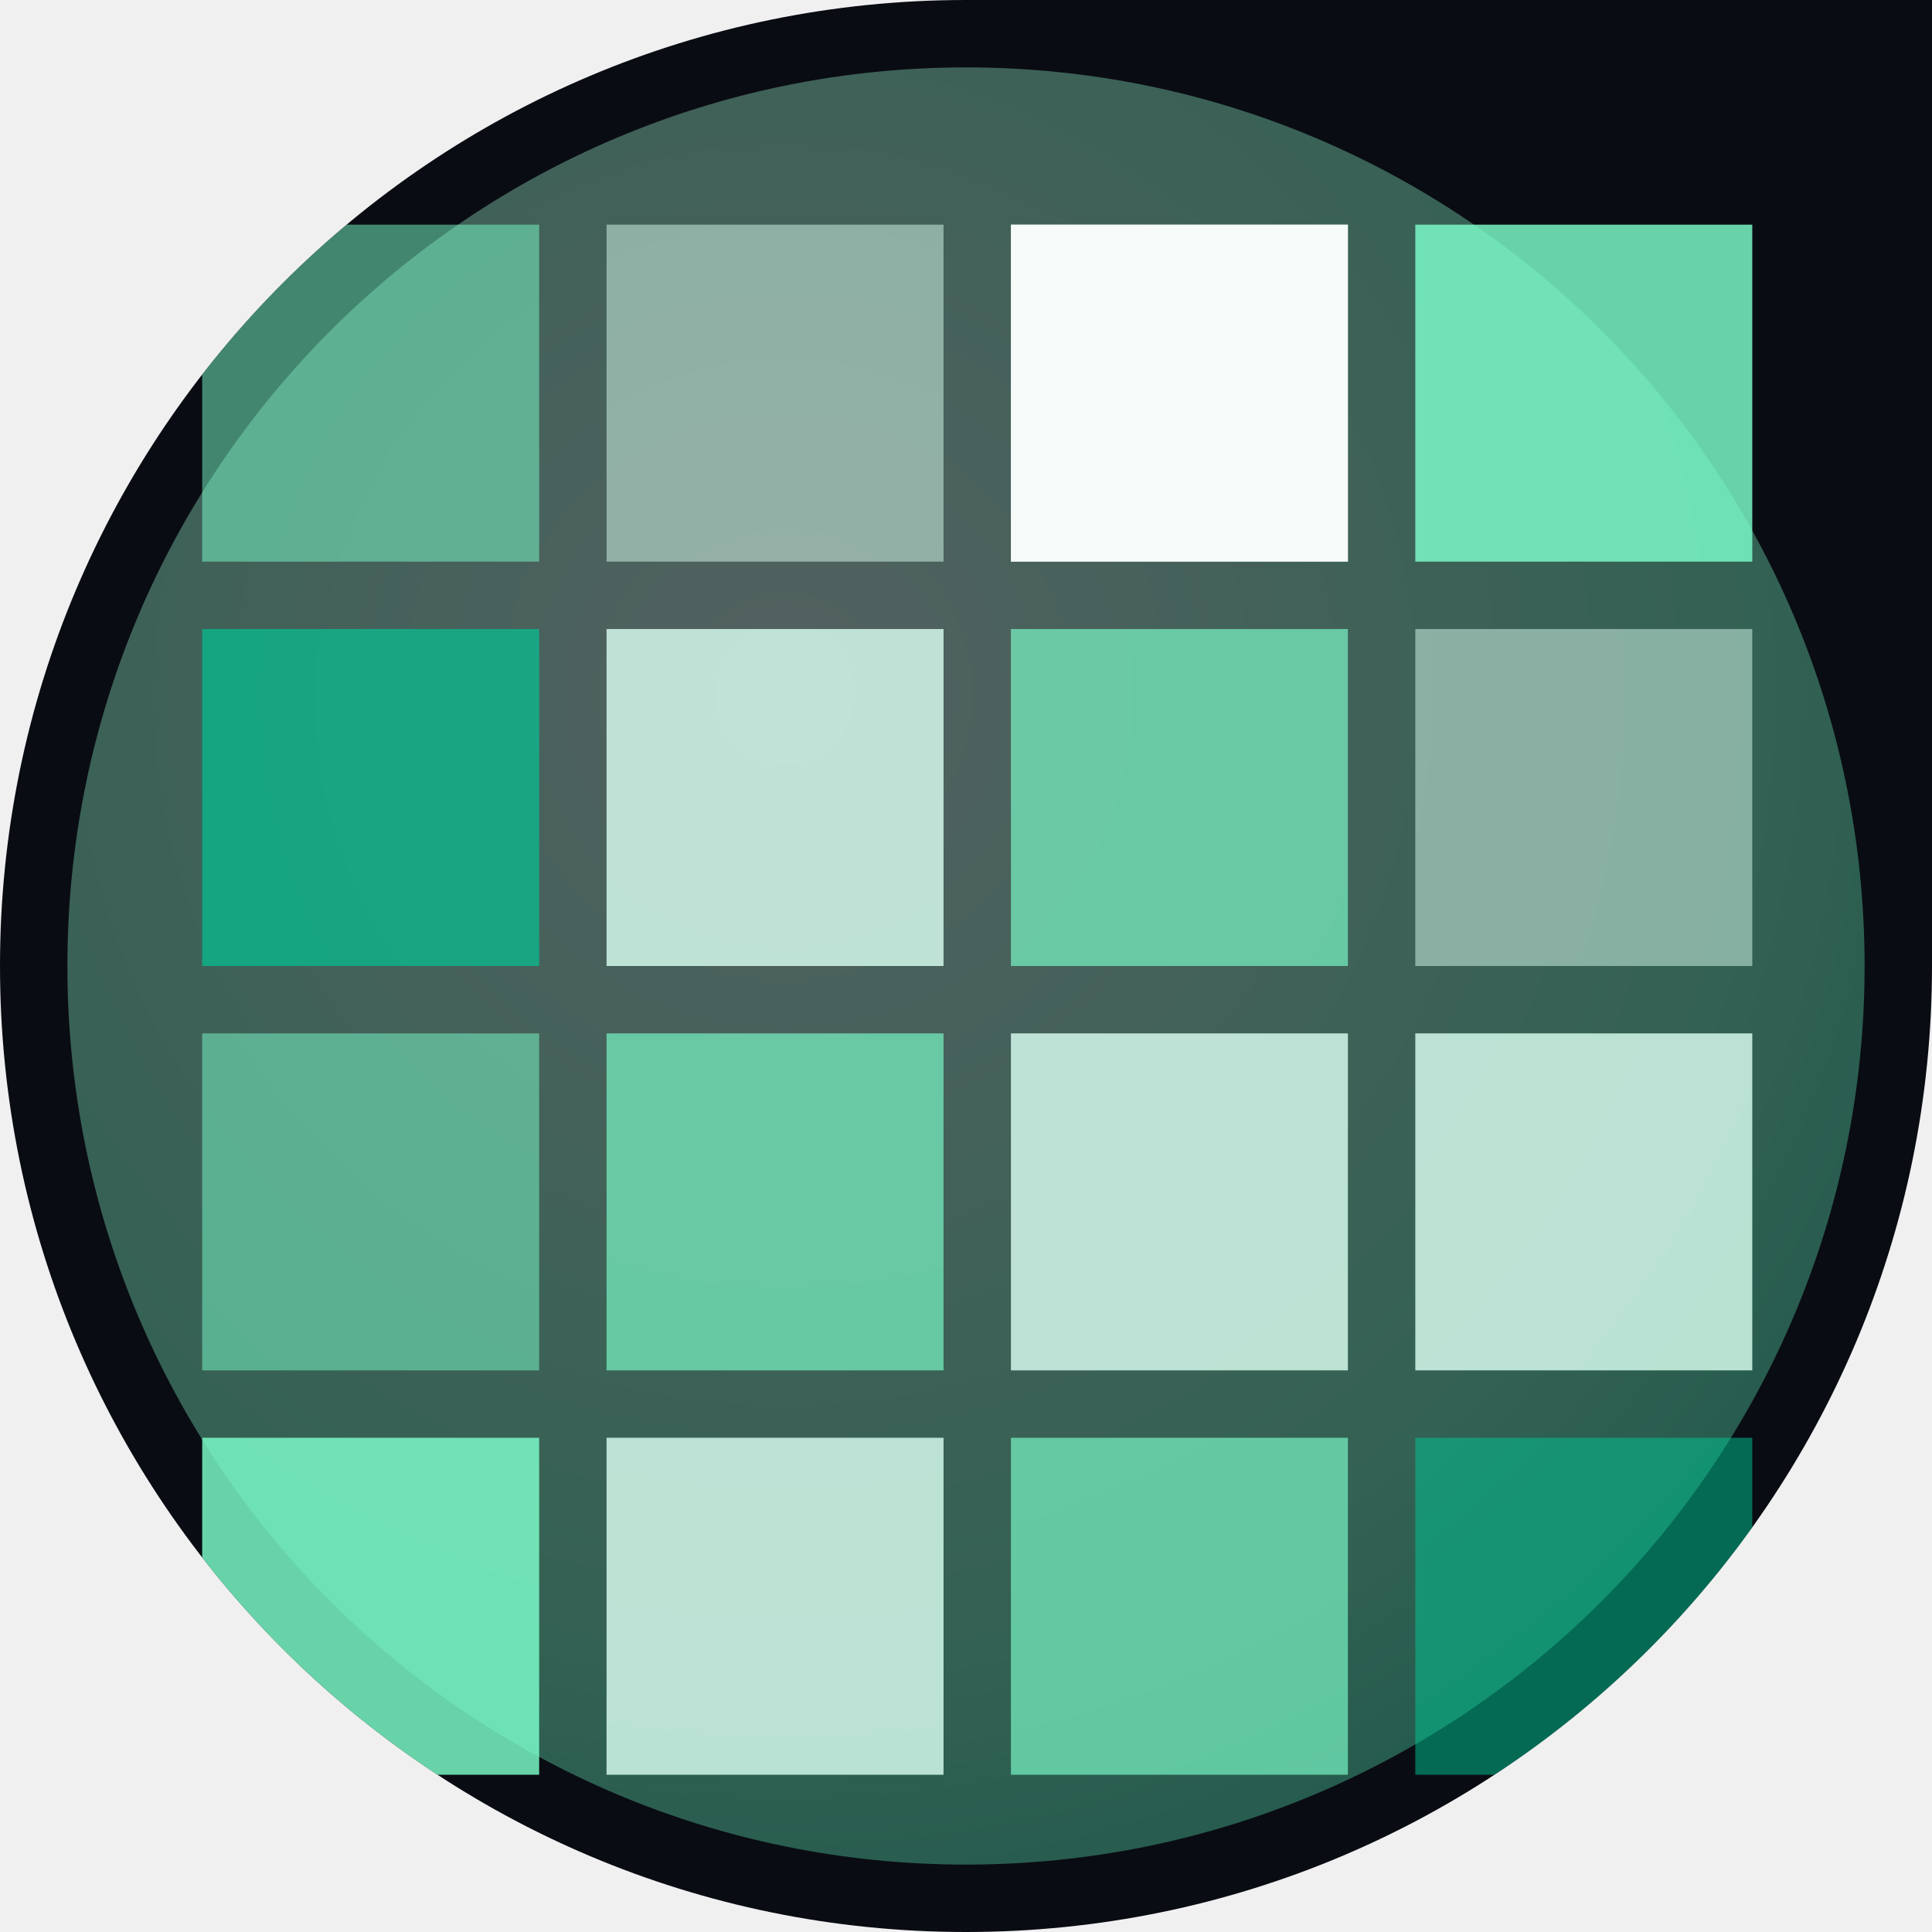
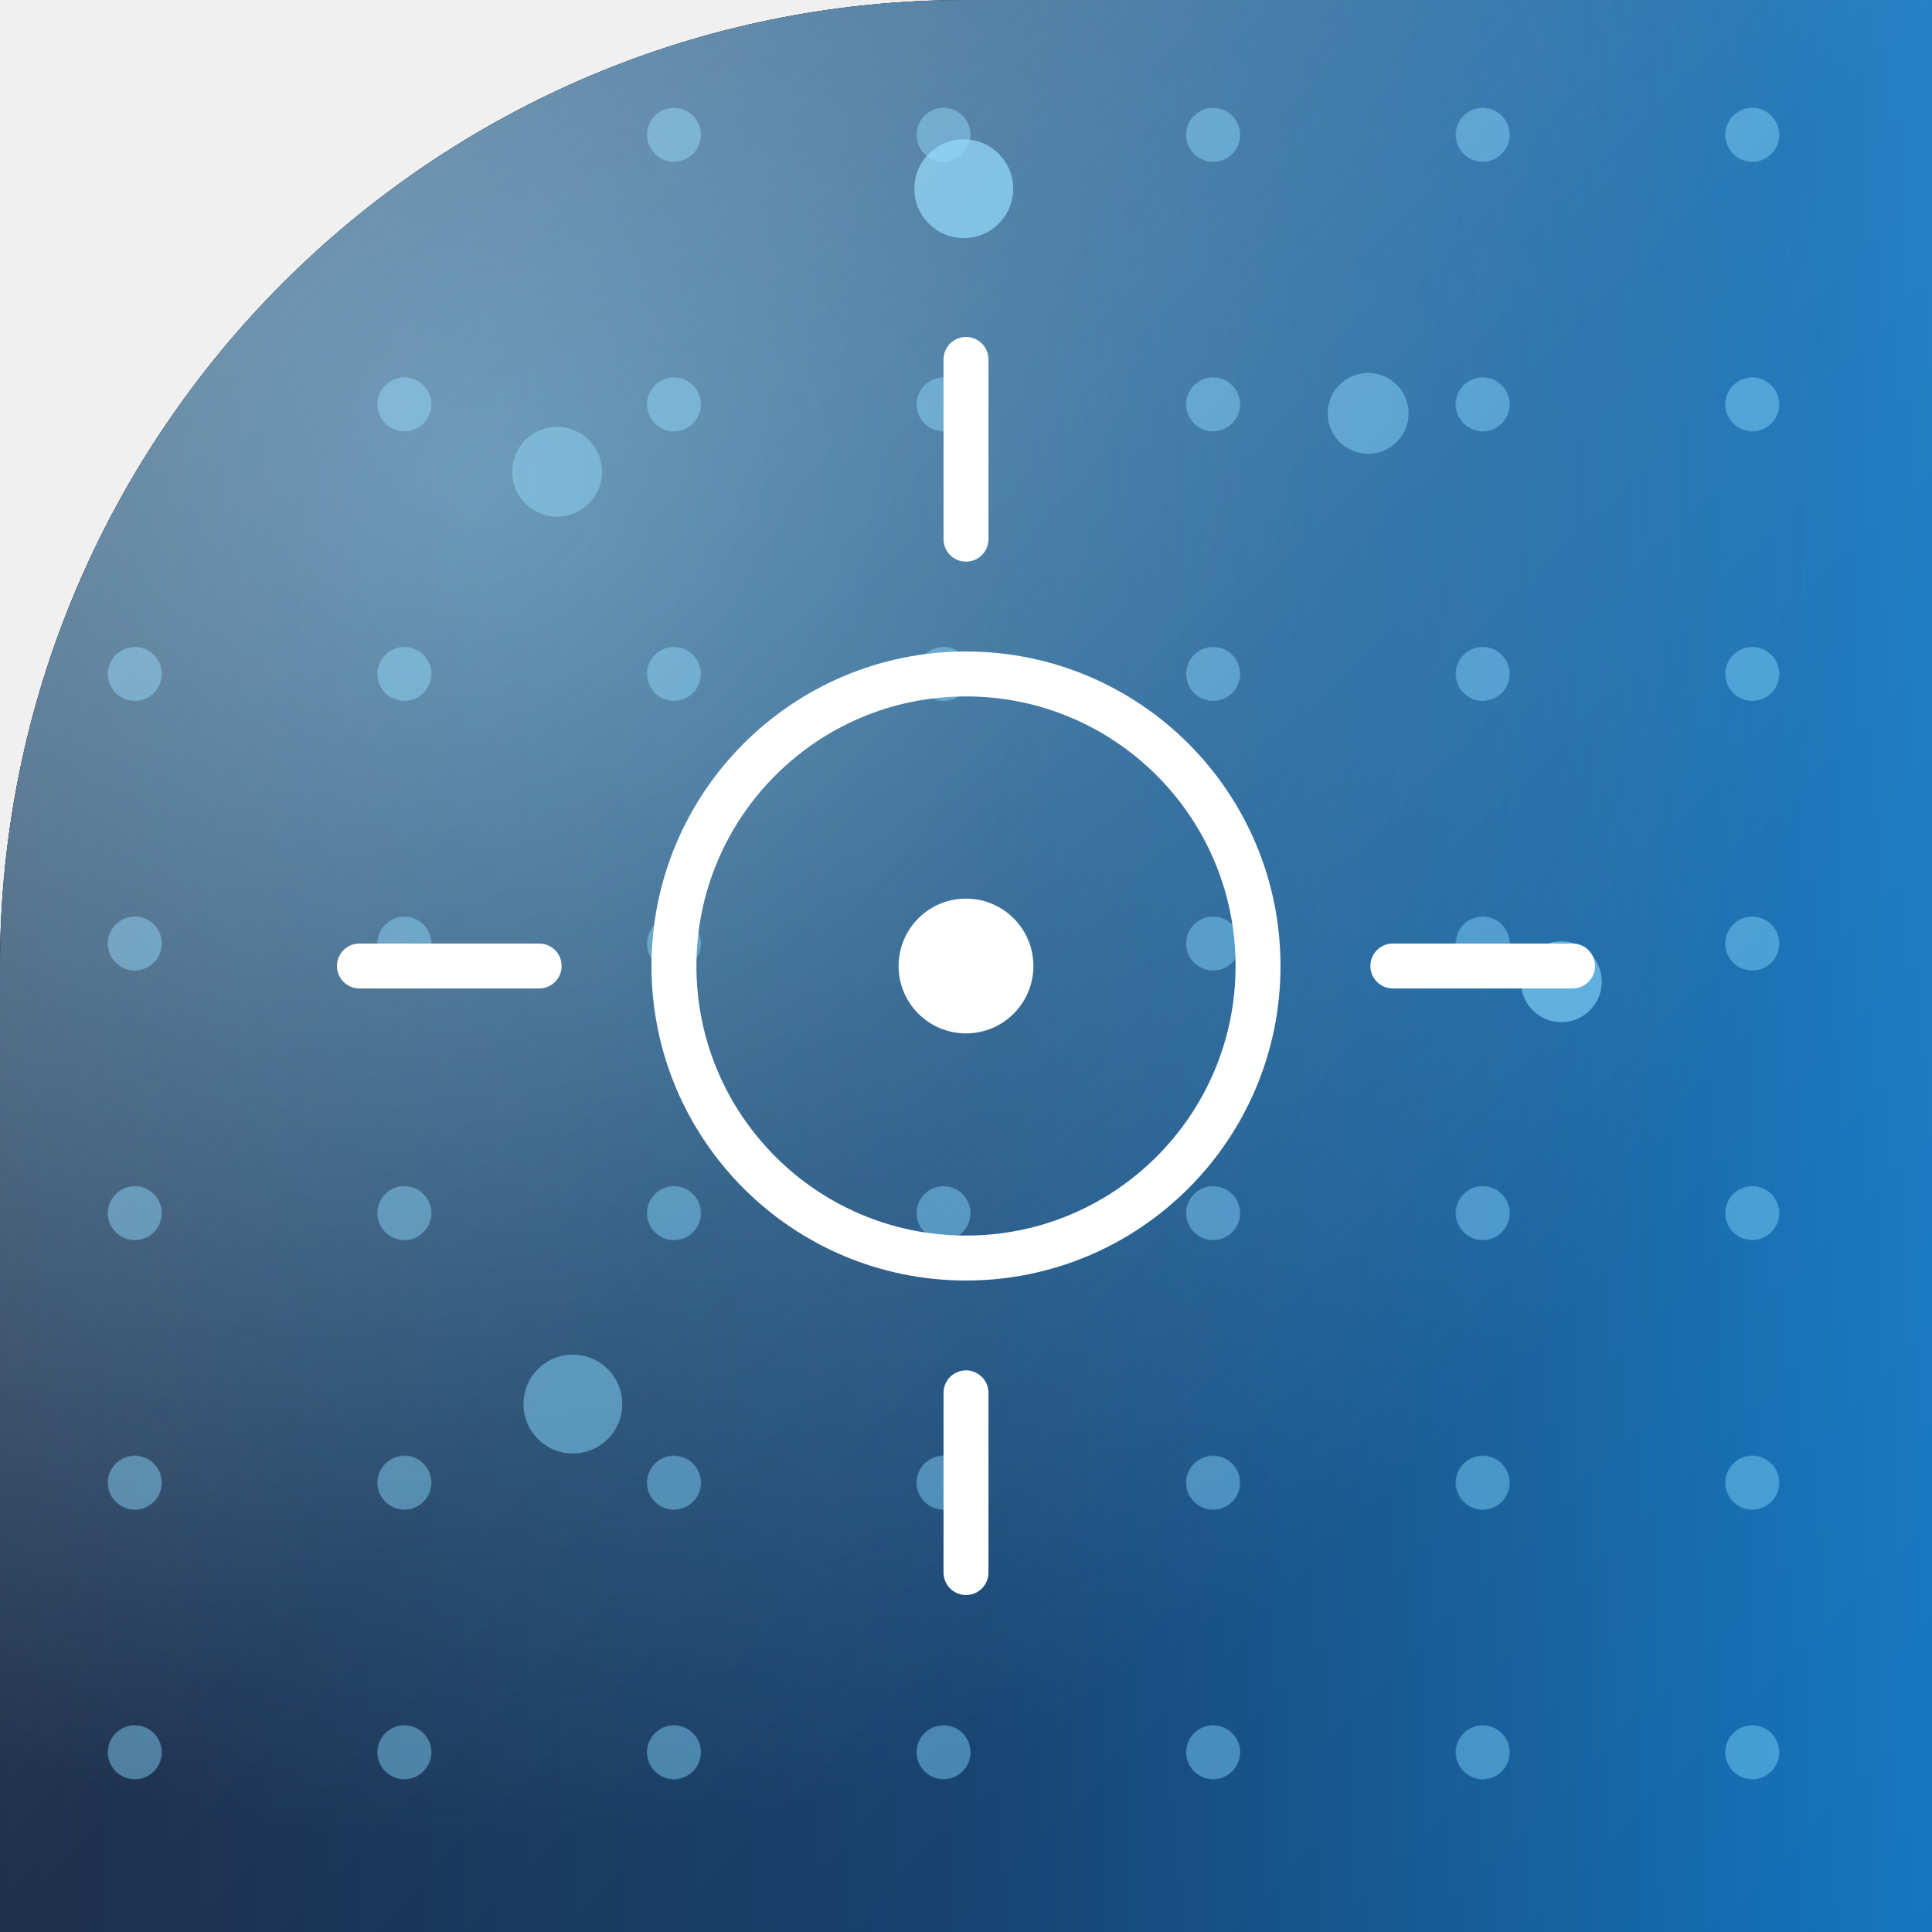
<svg xmlns="http://www.w3.org/2000/svg" width="86" height="86" viewBox="0 0 86 86">
  <defs>
-     <clipPath id="sh">
-       <path d="M 0 0 L 86.0 0 L 86.0 86.0 L 0 86.0 Z M 0 43 A 43.0 43.0 0 0 1 43.0 0.0 L 0 0 Z M 43 86 A 43.0 43.0 0 0 1 0.0 43.0 L 0 86 Z M 86 43 A 43.0 43.0 0 0 1 43.0 86.0 L 86 86 Z" fill-rule="evenodd" />
+     <clipPath id="shape" clipPathUnits="userSpaceOnUse">
+       <path d="M 0 0 L 86.0 0 L 86.0 86.0 L 0 86.0 Z M 0 43 A 43.0 43.0 0 0 1 43.0 0.0 L 0 0 Z" clip-rule="evenodd" />
    </clipPath>
-     <linearGradient id="gmain" x1="0" y1="0" x2="1" y2="1">
-       <stop offset="0" stop-color="#7cffcb" />
-       <stop offset="1" stop-color="#00c896" />
+     <linearGradient id="bg" x1="0.00" y1="0.00" x2="1.00" y2="0.00">
+       <stop offset="0.00" stop-color="#0a1d3a" />
+       <stop offset="0.50" stop-color="#0d3b6b" />
+       <stop offset="1.00" stop-color="#1477c0" />
    </linearGradient>
-     <radialGradient id="grad" cx="0.4" cy="0.35" r="1">
-       <stop offset="0" stop-color="#d9fff0" />
-       <stop offset="0.55" stop-color="#7cffcb" />
-       <stop offset="1" stop-color="#00c896" />
+     <radialGradient id="glow" cx="0.25" cy="0.25" r="0.7">
+       <stop offset="0" stop-color="#7dd3fc" stop-opacity="0.50" />
+       <stop offset="1" stop-color="#7dd3fc" stop-opacity="0" />
    </radialGradient>
+     <linearGradient id="hi" x1="0" y1="0" x2="1" y2="1">
+       <stop offset="0" stop-color="#ffffff" stop-opacity="0.35" />
+       <stop offset="0.5" stop-color="#ffffff" stop-opacity="0.08" />
+       <stop offset="1" stop-color="#ffffff" stop-opacity="0" />
+     </linearGradient>
+     <pattern id="pt" width="12" height="12" patternUnits="userSpaceOnUse">
+       <circle cx="6.0" cy="6.0" r="1.2" fill="#7dd3fc" opacity="0.46" />
+     </pattern>
  </defs>
-   <g clip-path="url(#sh)">
-     <rect x="0" y="0" width="86" height="86" fill="#0a0c13" />
-     <g opacity="0.35">
-       <circle cx="43" cy="43" r="40" fill="url(#grad)" />
+   <path d="M 0 0 L 86.0 0 L 86.0 86.0 L 0 86.0 Z M 0 43 A 43.0 43.0 0 0 1 43.0 0.0 L 0 0 Z" fill="#000000" fill-rule="evenodd" />
+   <g clip-path="url(#shape)">
+     <rect width="86" height="86" fill="url(#bg)" />
+     <rect width="86" height="86" fill="url(#glow)" />
+     <rect width="86" height="86" fill="url(#pt)" />
+     <g>
+       <circle cx="42.9" cy="8.4" r="2.2" fill="#7dd3fc" opacity="0.71" />
+       <circle cx="60.9" cy="18.4" r="1.8" fill="#7dd3fc" opacity="0.48" />
+       <circle cx="25.5" cy="62.5" r="2.2" fill="#7dd3fc" opacity="0.50" />
+       <circle cx="24.8" cy="21.0" r="2.0" fill="#7dd3fc" opacity="0.44" />
+       <circle cx="69.5" cy="43.7" r="1.8" fill="#7dd3fc" opacity="0.63" />
    </g>
-     <rect x="9" y="10" width="15" height="15" fill="#7cffcb" opacity="0.50" />
-     <rect x="27" y="10" width="15" height="15" fill="#d9fff0" opacity="0.50" />
-     <rect x="45" y="10" width="15" height="15" fill="#d9fff0" opacity="0.66" />
-     <rect x="63" y="10" width="15" height="15" fill="#7cffcb" opacity="0.82" />
-     <rect x="9" y="28" width="15" height="15" fill="#00c896" opacity="0.66" />
-     <rect x="27" y="28" width="15" height="15" fill="#d9fff0" opacity="0.82" />
-     <rect x="45" y="28" width="15" height="15" fill="#7cffcb" opacity="0.66" />
-     <rect x="63" y="28" width="15" height="15" fill="#d9fff0" opacity="0.50" />
-     <rect x="9" y="46" width="15" height="15" fill="#7cffcb" opacity="0.50" />
-     <rect x="27" y="46" width="15" height="15" fill="#7cffcb" opacity="0.66" />
-     <rect x="45" y="46" width="15" height="15" fill="#d9fff0" opacity="0.82" />
-     <rect x="63" y="46" width="15" height="15" fill="#d9fff0" opacity="0.82" />
-     <rect x="9" y="64" width="15" height="15" fill="#7cffcb" opacity="0.82" />
-     <rect x="27" y="64" width="15" height="15" fill="#d9fff0" opacity="0.82" />
-     <rect x="45" y="64" width="15" height="15" fill="#7cffcb" opacity="0.66" />
-     <rect x="63" y="64" width="15" height="15" fill="#00c896" opacity="0.50" />
-     <rect x="45" y="10" width="15" height="15" fill="#ffffff" opacity="0.9" />
+     <g transform="translate(0 0)">
+       <circle cx="43" cy="43" r="13" fill="none" stroke="#ffffff" stroke-width="2" />
+       <circle cx="43" cy="43" r="3" fill="#ffffff" />
+       <path d="M 43 16 V 24 M 43 62 V 70 M 16 43 H 24 M 62 43 H 70" stroke="#ffffff" stroke-width="2" stroke-linecap="round" />
+       <path d="M 43 30 A 13 13 0 0 1 56 43 M 30 43 A 13 13 0 0 1 43 30" stroke="#ffffff" stroke-opacity="0.6" stroke-width="1.2" fill="none" />
+     </g>
+     <rect width="86" height="86" fill="url(#hi)" />
  </g>
</svg>
